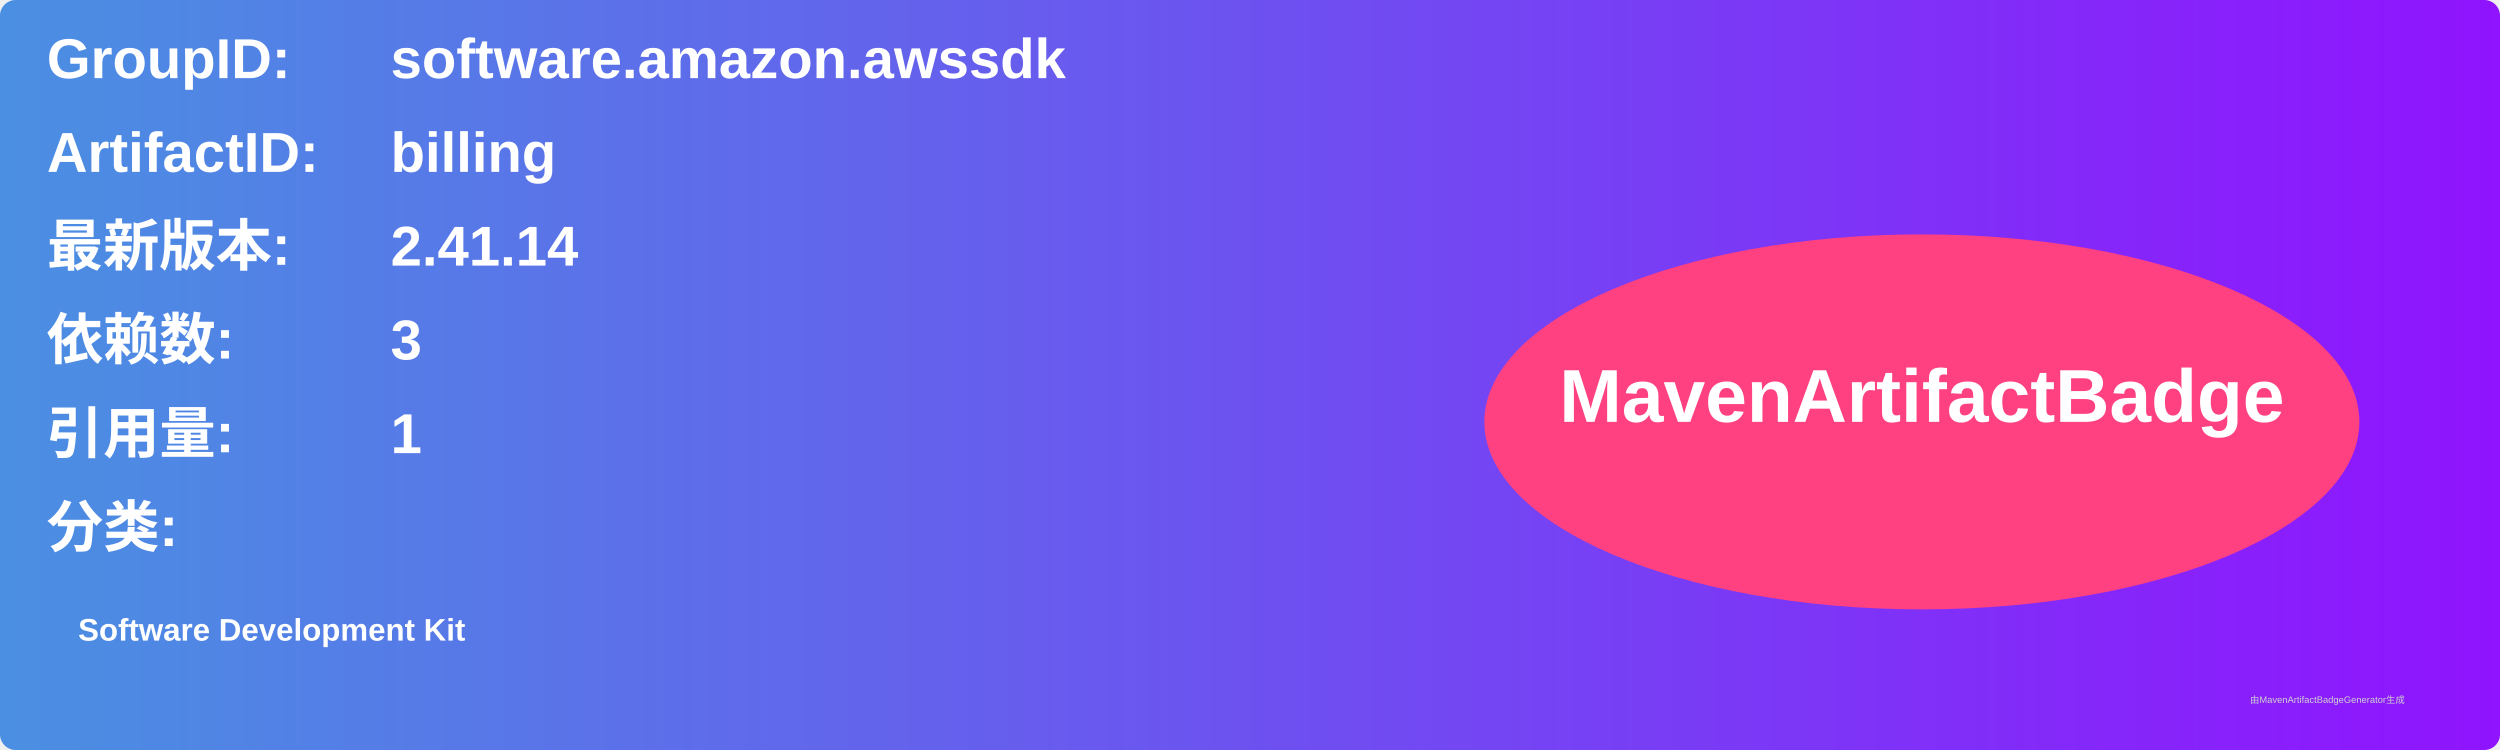
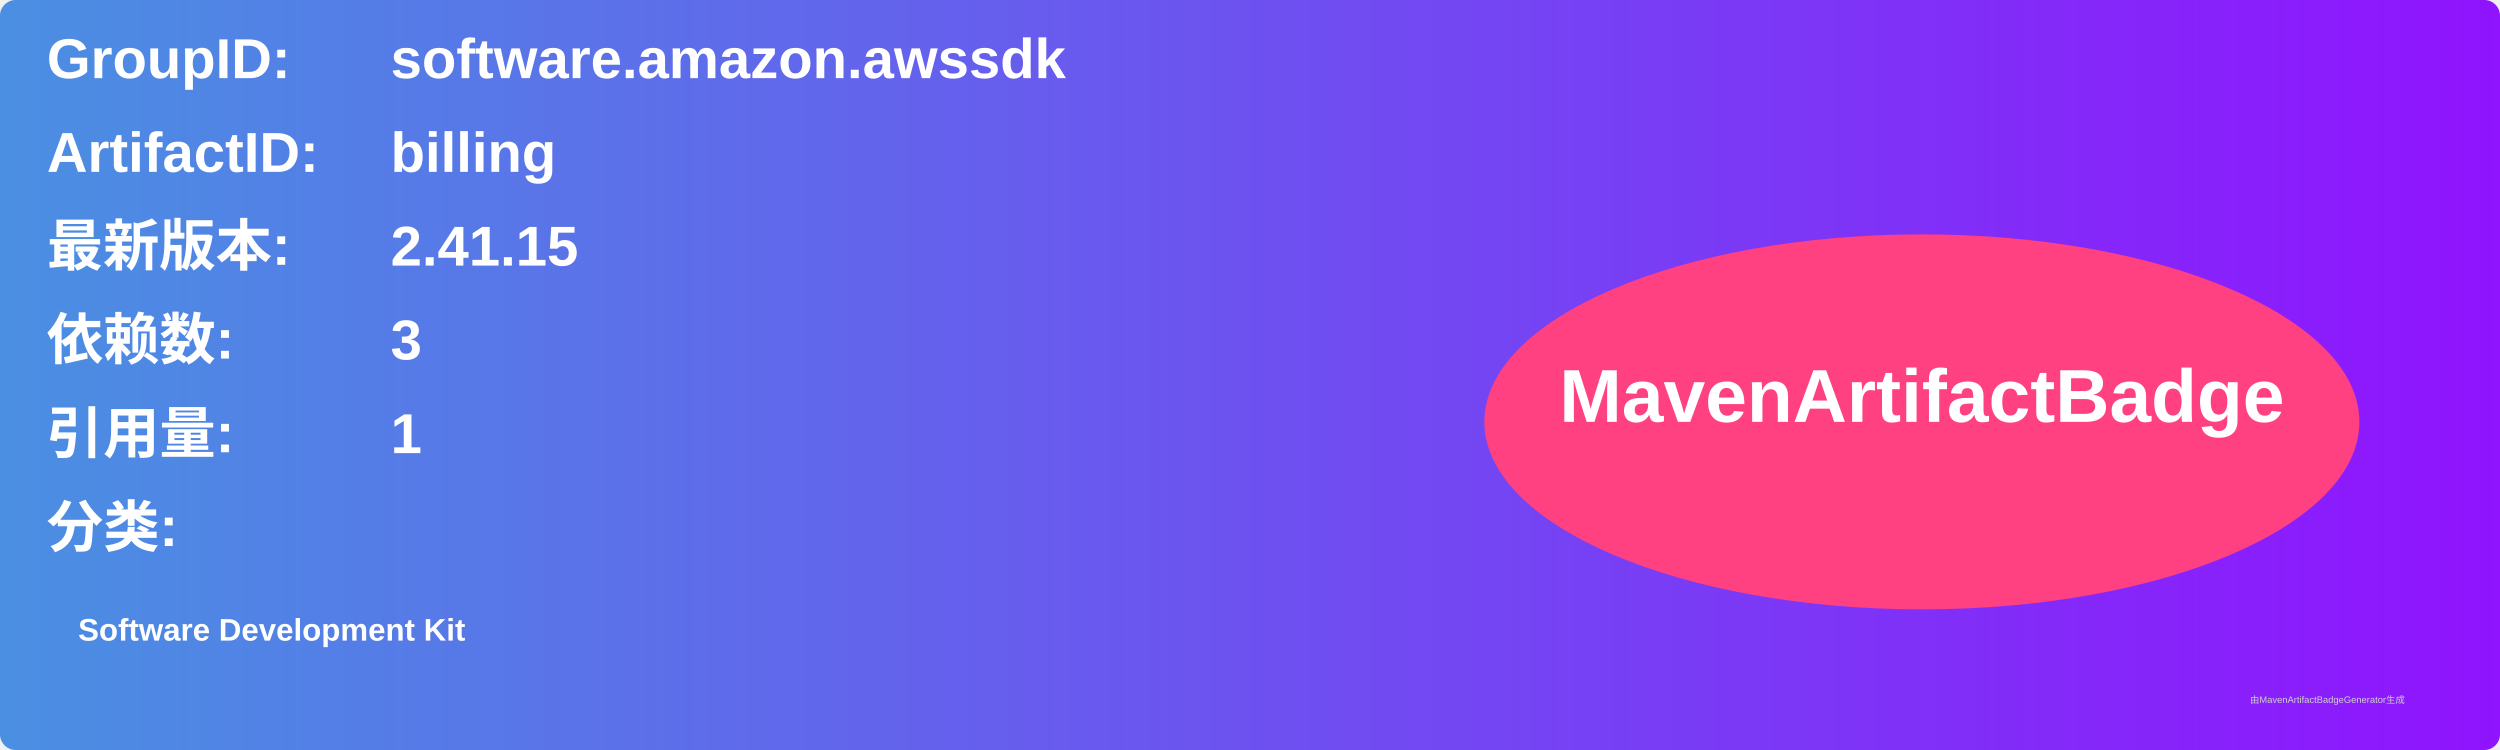
<svg xmlns="http://www.w3.org/2000/svg" width="800" height="240" viewBox="0 0 800 240">
  <linearGradient id="grad" x1="0%" y1="0%" x2="100%" y2="0%">
    <stop offset="0%" stop-color="#4a90e2" />
    <stop offset="100%" stop-color="#9013fe" />
  </linearGradient>
  <rect width="100%" height="100%" rx="5" ry="5" fill="url(#grad)" />
  <g transform="translate(15, 15)">
    <text x="0" y="10" font-family="Arial" font-size="18" fill="white" font-weight="bold" width="260">GroupID:</text>
    <text x="110" y="10" font-family="Arial" font-size="18" fill="white" font-weight="bold" width="460">software.amazon.awssdk</text>
    <text x="0" y="40" font-family="Arial" font-size="18" fill="white" font-weight="bold" width="260">ArtifactID:</text>
    <text x="110" y="40" font-family="Arial" font-size="18" fill="white" font-weight="bold" width="460">billing</text>
    <text x="0" y="70" font-family="Arial" font-size="18" fill="white" font-weight="bold">最新版本:</text>
    <text x="110" y="70" font-family="Arial" font-size="18" fill="white" font-weight="bold">
-       <tspan font-weight="bold">2.41.14</tspan>
+       <tspan font-weight="bold">2.41.15</tspan>
    </text>
    <text x="0" y="100" font-family="Arial" font-size="18" fill="white" font-weight="bold">依赖数: </text>
    <text x="110" y="100" font-family="Arial" font-size="18" fill="white">
      <tspan font-weight="bold">3</tspan>
    </text>
    <text x="0" y="130" font-family="Arial" font-size="18" fill="white" font-weight="bold">引用量: </text>
    <text x="110" y="130" font-family="Arial" font-size="18" fill="white">
      <tspan font-weight="bold">1</tspan>
    </text>
    <text x="0" y="160" font-family="Arial" font-size="18" fill="white" font-weight="bold">分类:</text>
    <text x="10" y="190" font-family="Arial" font-size="10" fill="white">
      <tspan font-weight="bold">Software Development Kit</tspan>
    </text>
    <ellipse cx="600" cy="120" rx="140" ry="60" fill="#ff4081" />
    <text x="600" y="120" text-anchor="middle" font-family="Arial" font-size="24" fill="white" font-weight="bold">MavenArtifactBadge</text>
  </g>
  <text x="720" y="225" font-family="Arial" font-size="3" fill="#d0d0d0">由MavenArtifactBadgeGenerator生成</text>
</svg>
